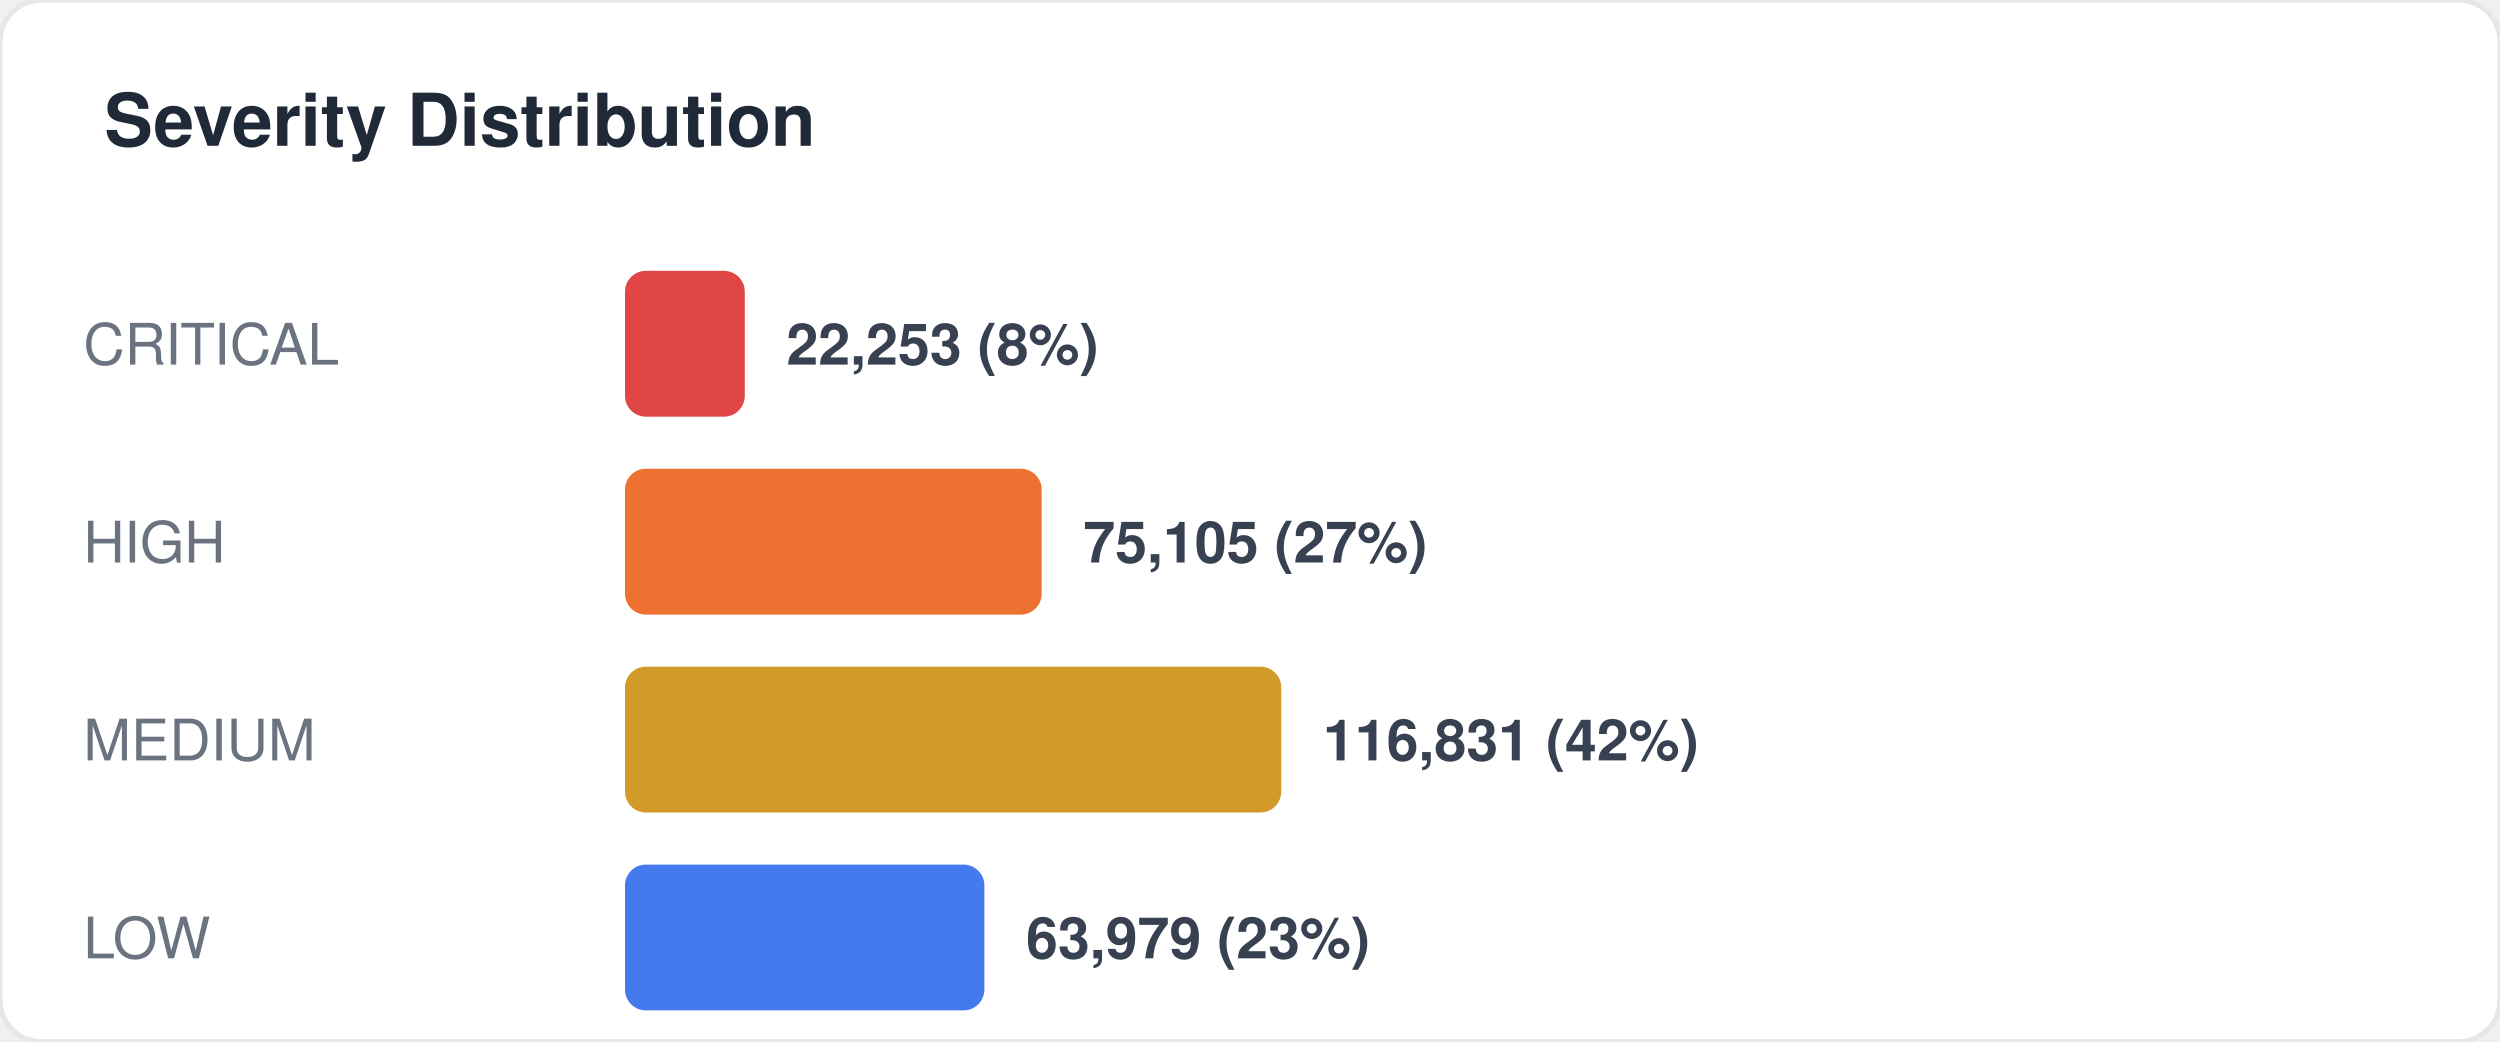
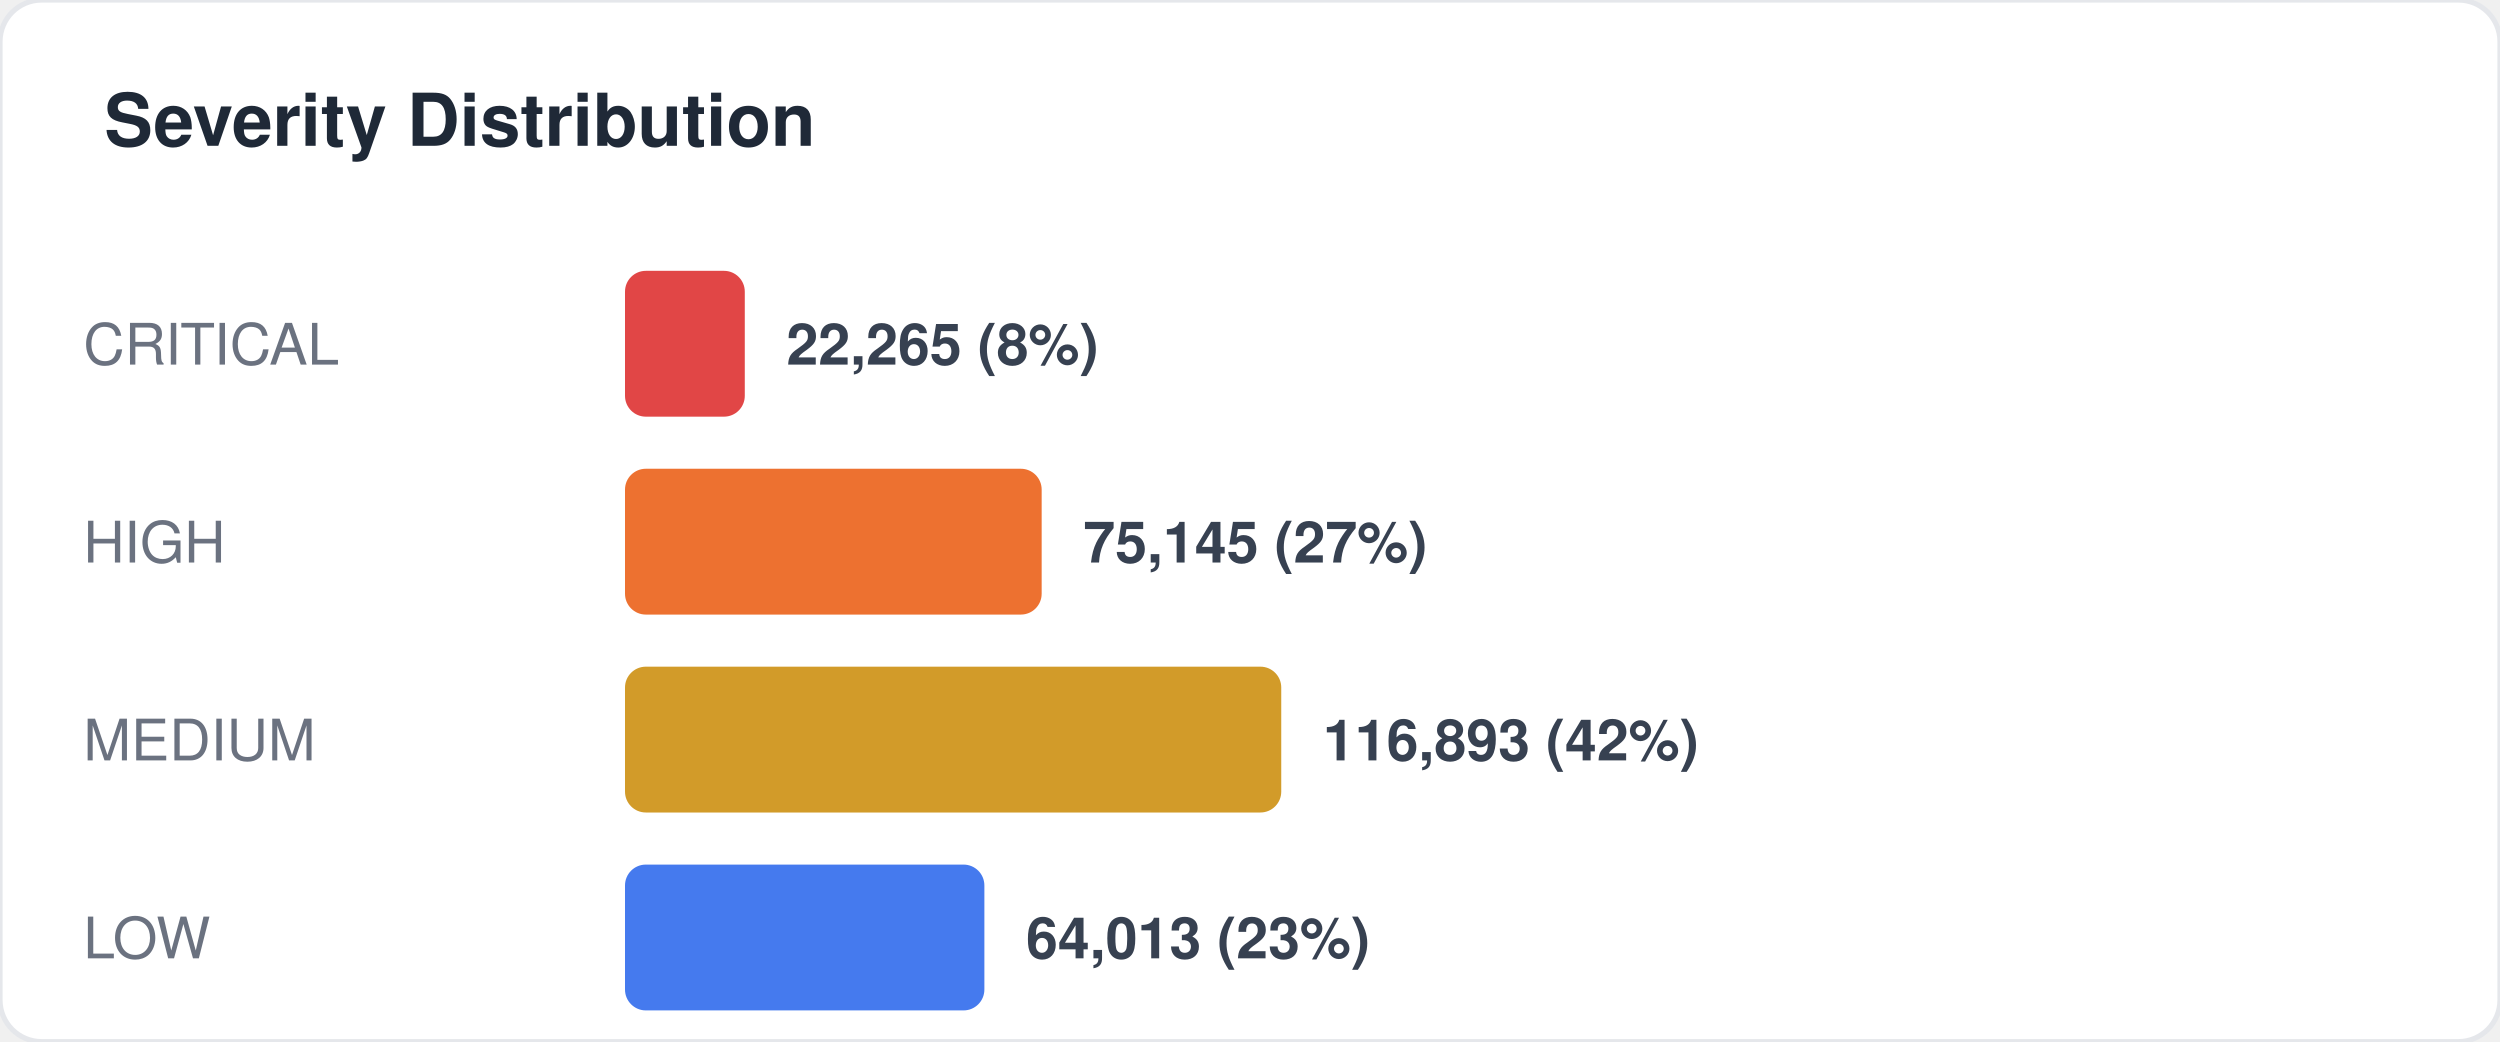
<svg xmlns="http://www.w3.org/2000/svg" width="480" height="200" viewBox="0 0 480 200" fill="none">
  <style>
  text { font-family: -apple-system, BlinkMacSystemFont, "Segoe UI", Helvetica, Arial, sans-serif; }
  .title { font-size: 14px; font-weight: 700; fill: #1f2937; }
  .label { font-size: 11px; fill: #6b7280; }
  .value { font-size: 11px; font-weight: 600; fill: #374151; }
  .big-number { font-size: 28px; font-weight: 800; fill: #111827; }
  .sub { font-size: 10px; fill: #9ca3af; }
</style>
  <rect width="480" height="200" rx="8" fill="#ffffff" stroke="#e5e7eb" stroke-width="1" />
  <text x="20" y="28" class="title">Severity Distribution</text>
  <text x="16" y="70" class="label">CRITICAL</text>
  <rect x="120" y="52" width="23" height="28" rx="4" fill="#dc2626" opacity="0.85" />
-   <text x="151" y="70" class="value">22,253 (8%)</text>
+   <text x="151" y="70" class="value">22,265 (8%)</text>
  <text x="16" y="108" class="label">HIGH</text>
  <rect x="120" y="90" width="80" height="28" rx="4" fill="#ea580c" opacity="0.85" />
-   <text x="208" y="108" class="value">75,105 (27%)</text>
+   <text x="208" y="108" class="value">75,145 (27%)</text>
  <text x="16" y="146" class="label">MEDIUM</text>
  <rect x="120" y="128" width="126" height="28" rx="4" fill="#ca8a04" opacity="0.85" />
-   <text x="254" y="146" class="value">116,831 (42%)</text>
+   <text x="254" y="146" class="value">116,893 (42%)</text>
  <text x="16" y="184" class="label">LOW</text>
  <rect x="120" y="166" width="69" height="28" rx="4" fill="#2563eb" opacity="0.85" />
-   <text x="197" y="184" class="value">63,979 (23%)</text>
+   <text x="197" y="184" class="value">64,013 (23%)</text>
</svg>
